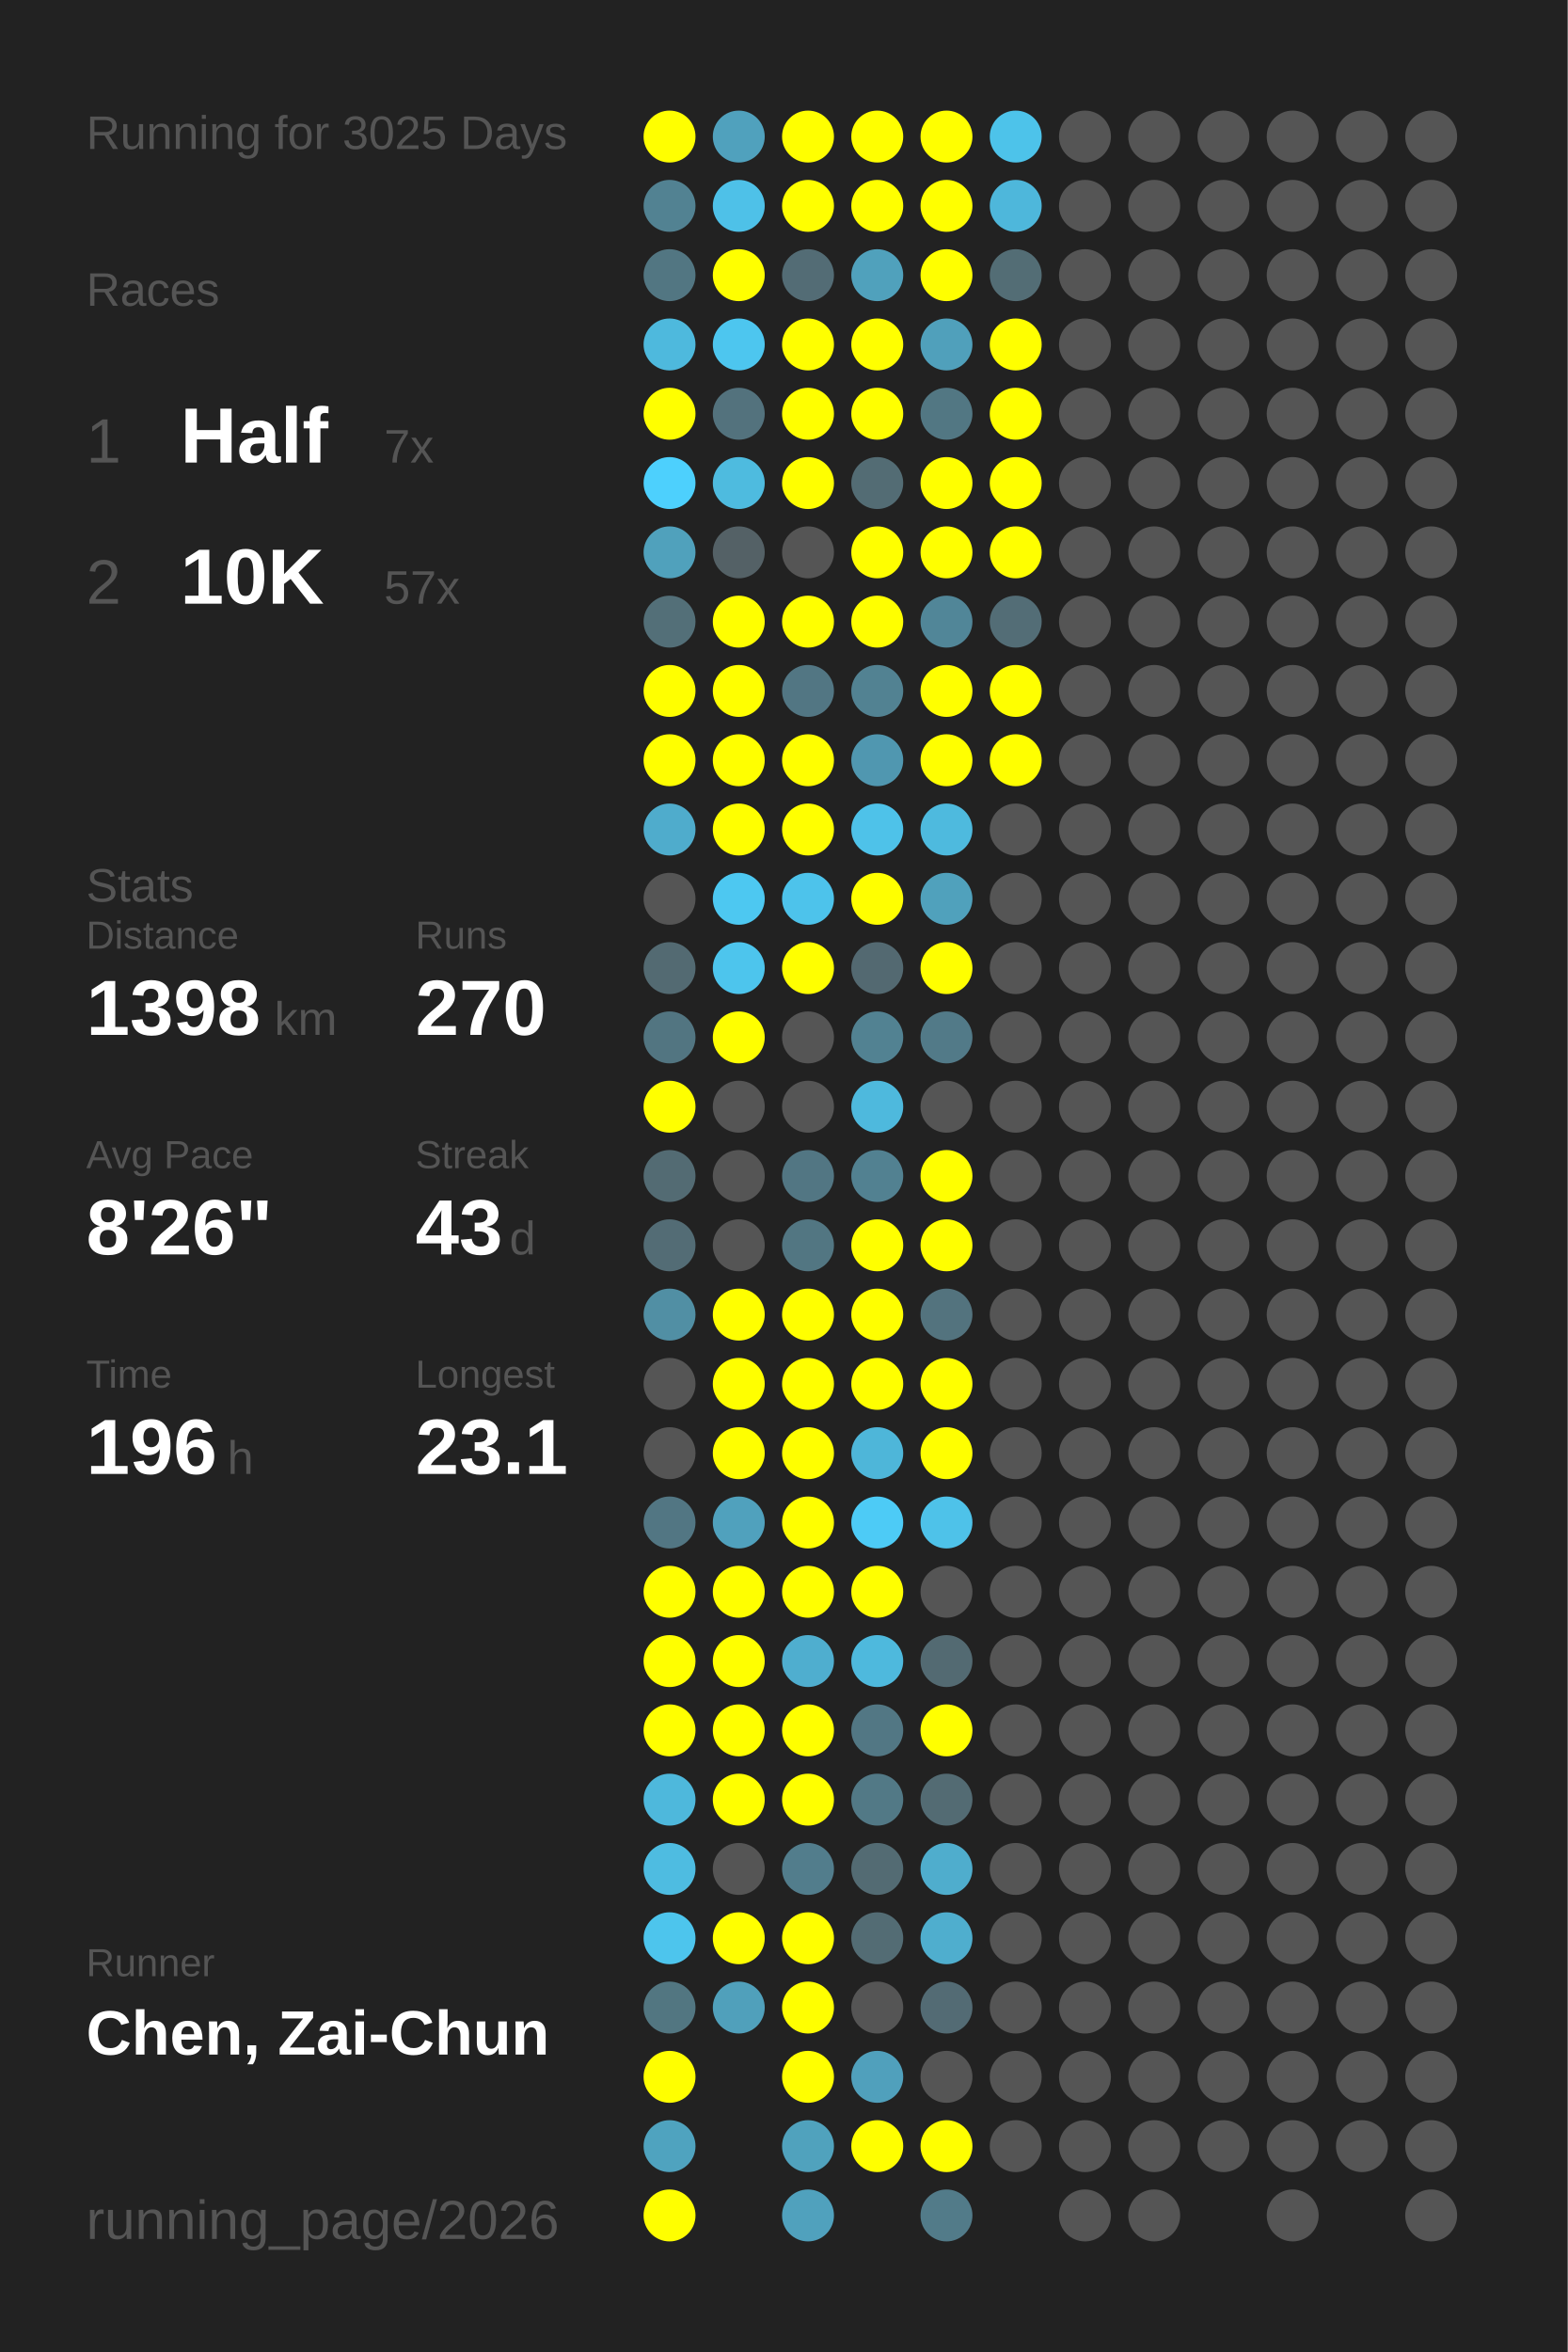
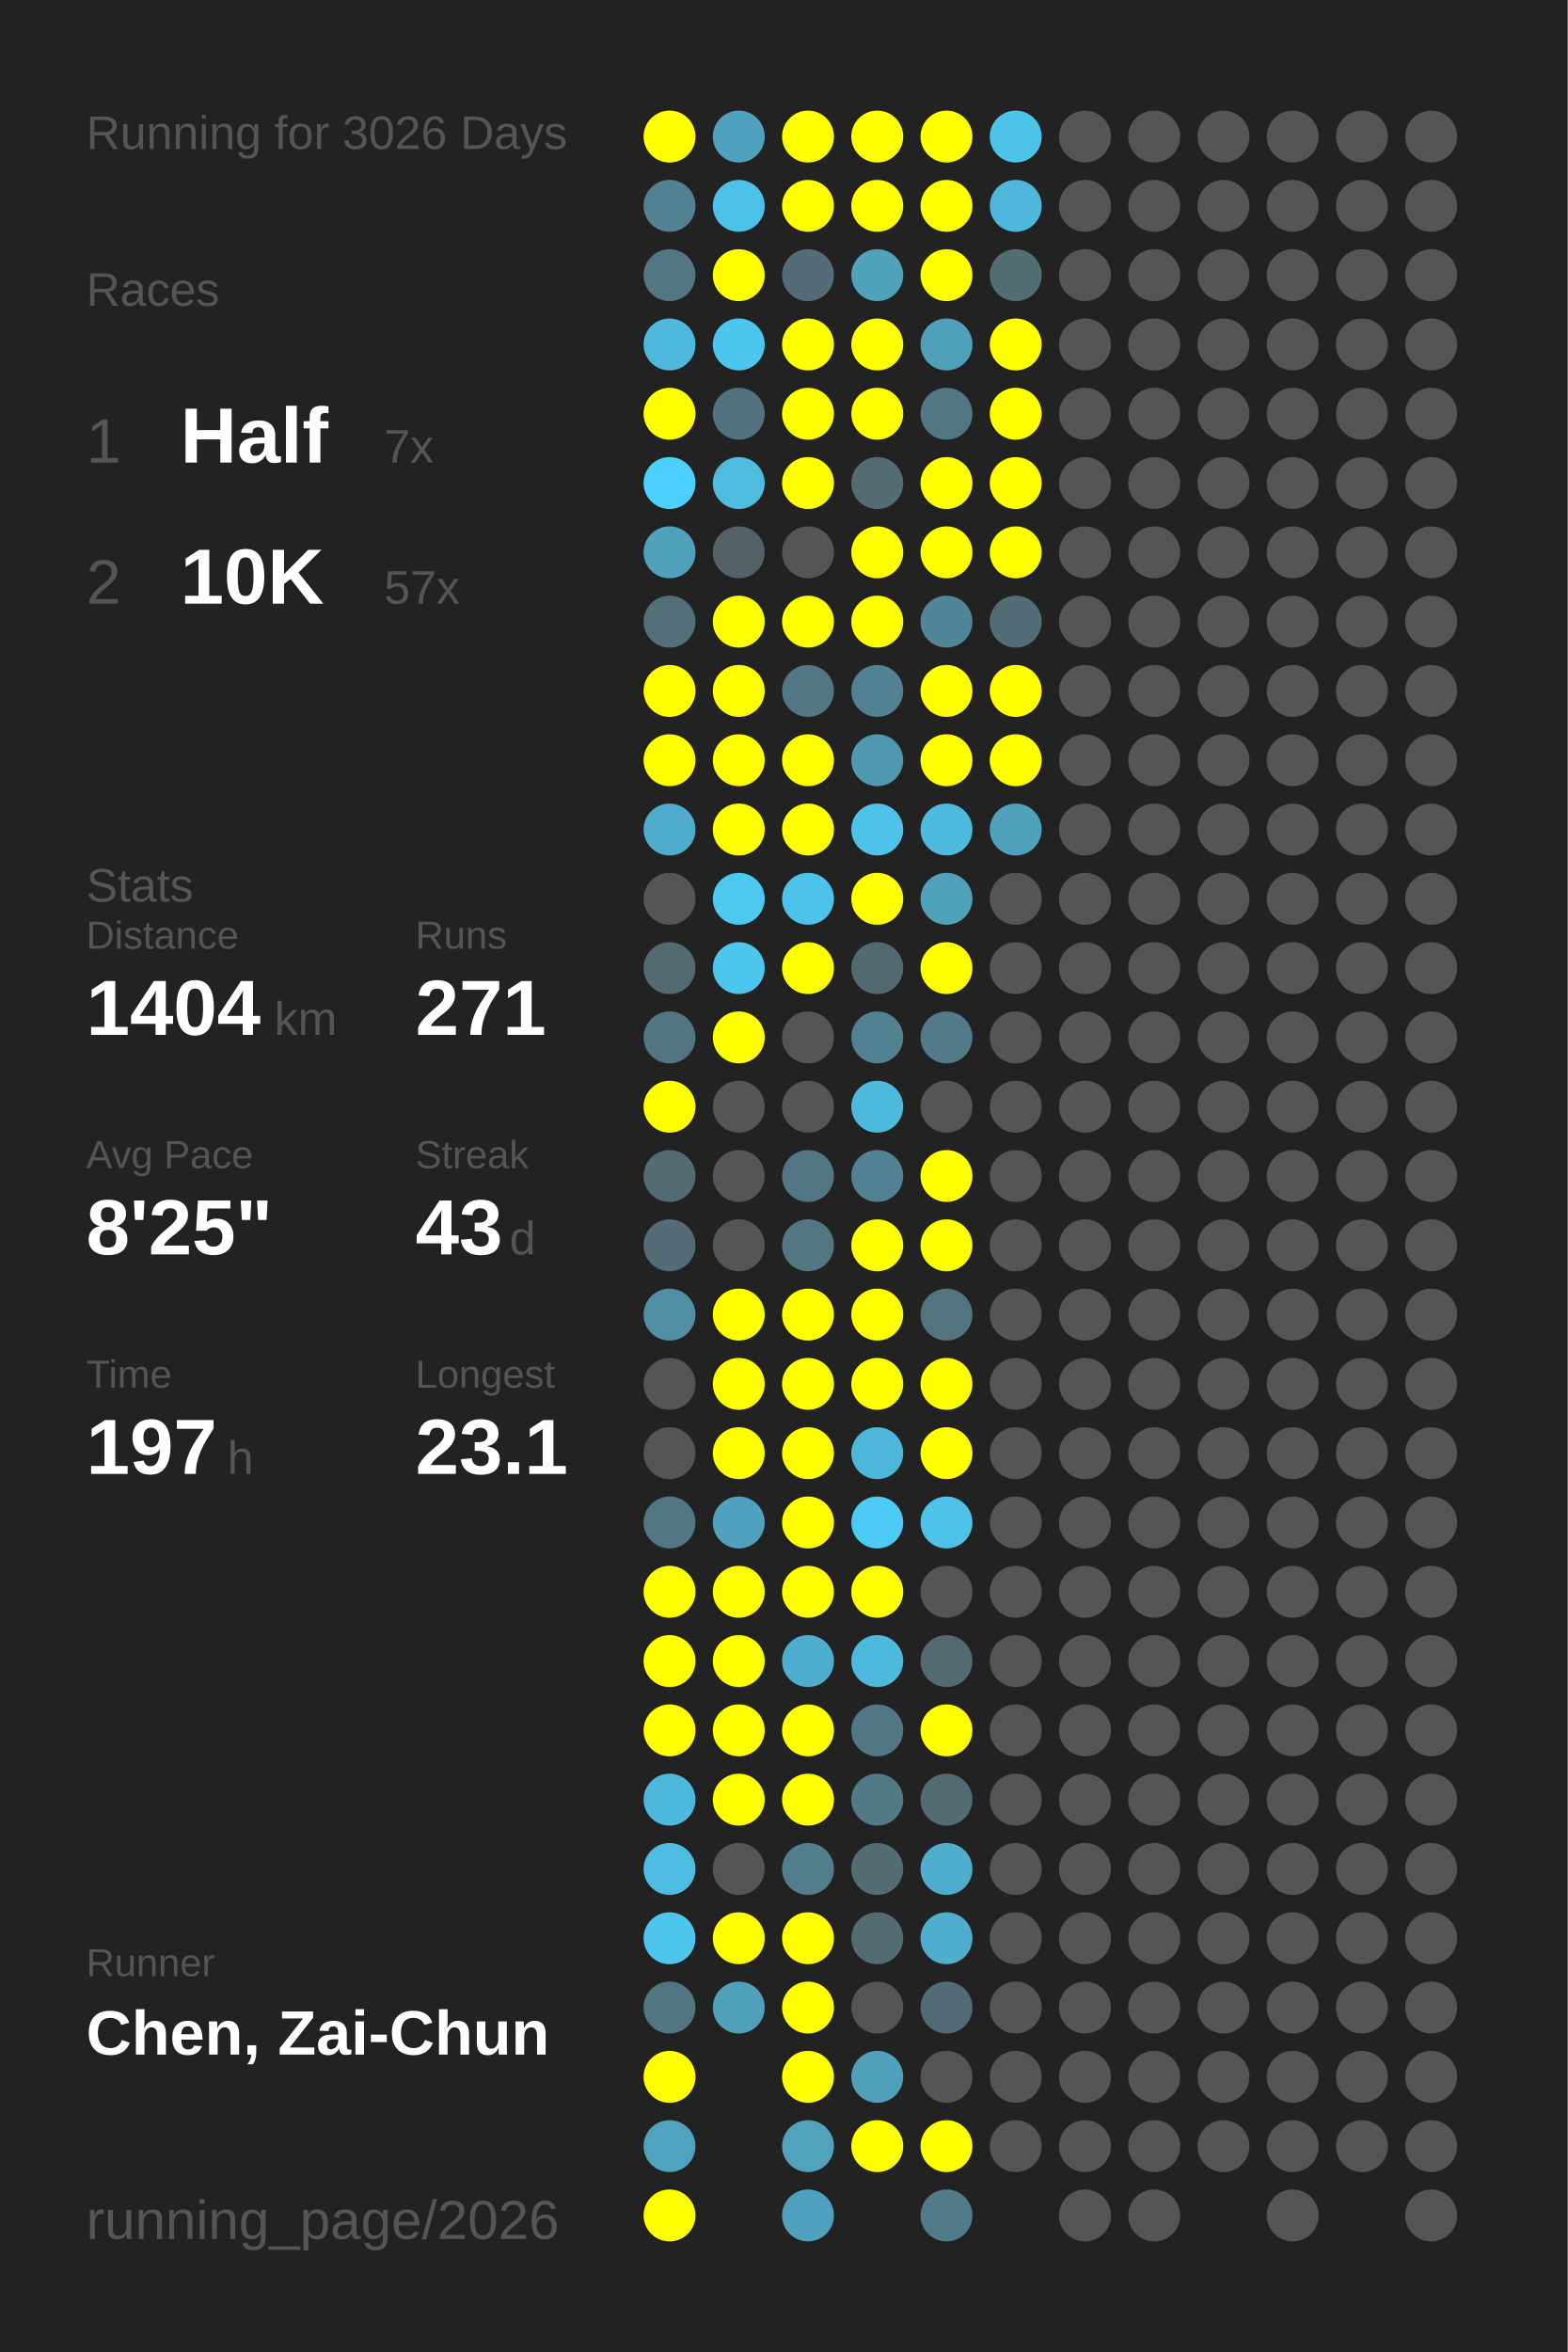
<svg xmlns="http://www.w3.org/2000/svg" baseProfile="full" height="300mm" version="1.1" viewBox="0,0,200,300" width="200mm">
  <defs />
  <rect fill="#222222" height="300" width="200" x="0" y="0" />
-   <text fill="#555555" style="font-size:6px; font-family:Arial;" x="11" y="19">Running for 3025 Days</text>
+   <text fill="#555555" style="font-size:6px; font-family:Arial;" x="11" y="19">Running for 3026 Days</text>
  <text fill="#555555" style="font-size:6px; font-family:Arial;" x="11" y="39">Races</text>
  <text fill="#555555" style="font-size:8px; font-family:Arial;" x="11" y="59">1</text>
  <text fill="#FFFFFF" style="font-size:10px; font-family:Arial; font-weight:bold;" x="23" y="59">Half</text>
  <text fill="#555555" style="font-size:6px; font-family:Arial;" x="49" y="59">7x</text>
  <text fill="#555555" style="font-size:8px; font-family:Arial;" x="11" y="77">2</text>
  <text fill="#FFFFFF" style="font-size:10px; font-family:Arial; font-weight:bold;" x="23" y="77">10K</text>
  <text fill="#555555" style="font-size:6px; font-family:Arial;" x="49" y="77">57x</text>
  <text fill="#555555" style="font-size:6px; font-family:Arial;" x="11" y="115">Stats</text>
  <text fill="#555555" style="font-size:5px; font-family:Arial;" x="11" y="121">Distance</text>
-   <text fill="#FFFFFF" style="font-size:10px; font-family:Arial; font-weight:bold;" x="11" y="132">1398</text>
+   <text fill="#FFFFFF" style="font-size:10px; font-family:Arial; font-weight:bold;" x="11" y="132">1404</text>
  <text fill="#555555" style="font-size:6px; font-family:Arial;" x="35" y="132">km</text>
  <text fill="#555555" style="font-size:5px; font-family:Arial;" x="53" y="121">Runs</text>
-   <text fill="#FFFFFF" style="font-size:10px; font-family:Arial; font-weight:bold;" x="53" y="132">270</text>
+   <text fill="#FFFFFF" style="font-size:10px; font-family:Arial; font-weight:bold;" x="53" y="132">271</text>
  <text fill="#555555" style="font-size:5px; font-family:Arial;" x="11" y="149">Avg Pace</text>
-   <text fill="#FFFFFF" style="font-size:10px; font-family:Arial; font-weight:bold;" x="11" y="160">8'26"</text>
+   <text fill="#FFFFFF" style="font-size:10px; font-family:Arial; font-weight:bold;" x="11" y="160">8'25"</text>
  <text fill="#555555" style="font-size:5px; font-family:Arial;" x="53" y="149">Streak</text>
  <text fill="#FFFFFF" style="font-size:10px; font-family:Arial; font-weight:bold;" x="53" y="160">43</text>
  <text fill="#555555" style="font-size:6px; font-family:Arial;" x="65" y="160">d</text>
  <text fill="#555555" style="font-size:5px; font-family:Arial;" x="11" y="177">Time</text>
-   <text fill="#FFFFFF" style="font-size:10px; font-family:Arial; font-weight:bold;" x="11" y="188">196</text>
+   <text fill="#FFFFFF" style="font-size:10px; font-family:Arial; font-weight:bold;" x="11" y="188">197</text>
  <text fill="#555555" style="font-size:6px; font-family:Arial;" x="29" y="188">h</text>
  <text fill="#555555" style="font-size:5px; font-family:Arial;" x="53" y="177">Longest</text>
  <text fill="#FFFFFF" style="font-size:10px; font-family:Arial; font-weight:bold;" x="53" y="188">23.1</text>
  <text fill="#555555" style="font-size:5px; font-family:Arial;" x="11" y="252.065">Runner</text>
  <text fill="#FFFFFF" style="font-size:8px; font-family:Arial; font-weight:bold;" x="11" y="262.065">Chen, Zai-Chun</text>
  <text fill="#555555" style="font-size:7px; font-family:Arial;" x="11" y="285.581">running_page/2026</text>
  <circle cx="85.417" cy="17.419" fill="#FFFF00" r="3.312" />
  <circle cx="85.417" cy="26.258" fill="#528292" r="3.312" />
  <circle cx="85.417" cy="35.097" fill="#527682" r="3.312" />
  <circle cx="85.417" cy="43.935" fill="#4eb9dd" r="3.312" />
  <circle cx="85.417" cy="52.774" fill="#FFFF00" r="3.312" />
  <circle cx="85.417" cy="61.613" fill="#4dd0fd" r="3.312" />
  <circle cx="85.417" cy="70.452" fill="#50a1bc" r="3.312" />
  <circle cx="85.417" cy="79.29" fill="#536f78" r="3.312" />
  <circle cx="85.417" cy="88.129" fill="#FFFF00" r="3.312" />
  <circle cx="85.417" cy="96.968" fill="#FFFF00" r="3.312" />
  <circle cx="85.417" cy="105.806" fill="#4faccc" r="3.312" />
  <circle cx="85.417" cy="114.645" fill="#555555" r="3.312" />
  <circle cx="85.417" cy="123.484" fill="#536a72" r="3.312" />
  <circle cx="85.417" cy="132.323" fill="#527581" r="3.312" />
  <circle cx="85.417" cy="141.161" fill="#FFFF00" r="3.312" />
  <circle cx="85.417" cy="150" fill="#536b73" r="3.312" />
  <circle cx="85.417" cy="158.839" fill="#536c75" r="3.312" />
  <circle cx="85.417" cy="167.677" fill="#518fa4" r="3.312" />
  <circle cx="85.417" cy="176.516" fill="#555555" r="3.312" />
  <circle cx="85.417" cy="185.355" fill="#555555" r="3.312" />
  <circle cx="85.417" cy="194.194" fill="#527683" r="3.312" />
  <circle cx="85.417" cy="203.032" fill="#FFFF00" r="3.312" />
  <circle cx="85.417" cy="211.871" fill="#FFFF00" r="3.312" />
  <circle cx="85.417" cy="220.71" fill="#FFFF00" r="3.312" />
  <circle cx="85.417" cy="229.548" fill="#4eb8dc" r="3.312" />
  <circle cx="85.417" cy="238.387" fill="#4ebce1" r="3.312" />
  <circle cx="85.417" cy="247.226" fill="#4dc5ed" r="3.312" />
  <circle cx="85.417" cy="256.065" fill="#527681" r="3.312" />
  <circle cx="85.417" cy="264.903" fill="#FFFF00" r="3.312" />
  <circle cx="85.417" cy="273.742" fill="#4fa3bf" r="3.312" />
  <circle cx="85.417" cy="282.581" fill="#FFFF00" r="3.312" />
  <circle cx="94.25" cy="17.419" fill="#50a1bd" r="3.312" />
  <circle cx="94.25" cy="26.258" fill="#4ec1e8" r="3.312" />
  <circle cx="94.25" cy="35.097" fill="#FFFF00" r="3.312" />
  <circle cx="94.25" cy="43.935" fill="#4dc6ef" r="3.312" />
  <circle cx="94.25" cy="52.774" fill="#53727d" r="3.312" />
  <circle cx="94.25" cy="61.613" fill="#4ebbdf" r="3.312" />
  <circle cx="94.25" cy="70.452" fill="#546166" r="3.312" />
  <circle cx="94.25" cy="79.29" fill="#FFFF00" r="3.312" />
  <circle cx="94.25" cy="88.129" fill="#FFFF00" r="3.312" />
  <circle cx="94.25" cy="96.968" fill="#FFFF00" r="3.312" />
  <circle cx="94.25" cy="105.806" fill="#FFFF00" r="3.312" />
  <circle cx="94.25" cy="114.645" fill="#4dc8f1" r="3.312" />
  <circle cx="94.25" cy="123.484" fill="#4dc5ed" r="3.312" />
  <circle cx="94.25" cy="132.323" fill="#FFFF00" r="3.312" />
  <circle cx="94.25" cy="141.161" fill="#555555" r="3.312" />
  <circle cx="94.25" cy="150" fill="#555555" r="3.312" />
  <circle cx="94.25" cy="158.839" fill="#555555" r="3.312" />
  <circle cx="94.25" cy="167.677" fill="#FFFF00" r="3.312" />
  <circle cx="94.25" cy="176.516" fill="#FFFF00" r="3.312" />
  <circle cx="94.25" cy="185.355" fill="#FFFF00" r="3.312" />
  <circle cx="94.25" cy="194.194" fill="#50a1bd" r="3.312" />
  <circle cx="94.25" cy="203.032" fill="#FFFF00" r="3.312" />
  <circle cx="94.25" cy="211.871" fill="#FFFF00" r="3.312" />
  <circle cx="94.25" cy="220.71" fill="#FFFF00" r="3.312" />
  <circle cx="94.25" cy="229.548" fill="#FFFF00" r="3.312" />
  <circle cx="94.25" cy="238.387" fill="#555555" r="3.312" />
  <circle cx="94.25" cy="247.226" fill="#FFFF00" r="3.312" />
  <circle cx="94.25" cy="256.065" fill="#50a0bb" r="3.312" />
  <circle cx="103.083" cy="17.419" fill="#FFFF00" r="3.312" />
  <circle cx="103.083" cy="26.258" fill="#FFFF00" r="3.312" />
  <circle cx="103.083" cy="35.097" fill="#536c75" r="3.312" />
  <circle cx="103.083" cy="43.935" fill="#FFFF00" r="3.312" />
  <circle cx="103.083" cy="52.774" fill="#FFFF00" r="3.312" />
  <circle cx="103.083" cy="61.613" fill="#FFFF00" r="3.312" />
  <circle cx="103.083" cy="70.452" fill="#555555" r="3.312" />
  <circle cx="103.083" cy="79.29" fill="#FFFF00" r="3.312" />
  <circle cx="103.083" cy="88.129" fill="#527683" r="3.312" />
  <circle cx="103.083" cy="96.968" fill="#FFFF00" r="3.312" />
  <circle cx="103.083" cy="105.806" fill="#FFFF00" r="3.312" />
  <circle cx="103.083" cy="114.645" fill="#4dc3eb" r="3.312" />
  <circle cx="103.083" cy="123.484" fill="#FFFF00" r="3.312" />
  <circle cx="103.083" cy="132.323" fill="#555555" r="3.312" />
  <circle cx="103.083" cy="141.161" fill="#555555" r="3.312" />
  <circle cx="103.083" cy="150" fill="#527683" r="3.312" />
  <circle cx="103.083" cy="158.839" fill="#527682" r="3.312" />
  <circle cx="103.083" cy="167.677" fill="#FFFF00" r="3.312" />
  <circle cx="103.083" cy="176.516" fill="#FFFF00" r="3.312" />
  <circle cx="103.083" cy="185.355" fill="#FFFF00" r="3.312" />
  <circle cx="103.083" cy="194.194" fill="#FFFF00" r="3.312" />
  <circle cx="103.083" cy="203.032" fill="#FFFF00" r="3.312" />
  <circle cx="103.083" cy="211.871" fill="#4faecf" r="3.312" />
  <circle cx="103.083" cy="220.71" fill="#FFFF00" r="3.312" />
  <circle cx="103.083" cy="229.548" fill="#FFFF00" r="3.312" />
  <circle cx="103.083" cy="238.387" fill="#527d8c" r="3.312" />
  <circle cx="103.083" cy="247.226" fill="#FFFF00" r="3.312" />
  <circle cx="103.083" cy="256.065" fill="#FFFF00" r="3.312" />
  <circle cx="103.083" cy="264.903" fill="#FFFF00" r="3.312" />
  <circle cx="103.083" cy="273.742" fill="#50a2bd" r="3.312" />
  <circle cx="103.083" cy="282.581" fill="#50a1bd" r="3.312" />
  <circle cx="111.917" cy="17.419" fill="#FFFF00" r="3.312" />
  <circle cx="111.917" cy="26.258" fill="#FFFF00" r="3.312" />
  <circle cx="111.917" cy="35.097" fill="#50a1bc" r="3.312" />
  <circle cx="111.917" cy="43.935" fill="#FFFF00" r="3.312" />
  <circle cx="111.917" cy="52.774" fill="#FFFF00" r="3.312" />
  <circle cx="111.917" cy="61.613" fill="#536c74" r="3.312" />
  <circle cx="111.917" cy="70.452" fill="#FFFF00" r="3.312" />
  <circle cx="111.917" cy="79.29" fill="#FFFF00" r="3.312" />
  <circle cx="111.917" cy="88.129" fill="#528292" r="3.312" />
  <circle cx="111.917" cy="96.968" fill="#5097b0" r="3.312" />
  <circle cx="111.917" cy="105.806" fill="#4ec2e9" r="3.312" />
  <circle cx="111.917" cy="114.645" fill="#FFFF00" r="3.312" />
  <circle cx="111.917" cy="123.484" fill="#536971" r="3.312" />
  <circle cx="111.917" cy="132.323" fill="#528292" r="3.312" />
  <circle cx="111.917" cy="141.161" fill="#4eb9dd" r="3.312" />
  <circle cx="111.917" cy="150" fill="#528191" r="3.312" />
  <circle cx="111.917" cy="158.839" fill="#FFFF00" r="3.312" />
  <circle cx="111.917" cy="167.677" fill="#FFFF00" r="3.312" />
  <circle cx="111.917" cy="176.516" fill="#FFFF00" r="3.312" />
  <circle cx="111.917" cy="185.355" fill="#4eb6d9" r="3.312" />
  <circle cx="111.917" cy="194.194" fill="#4dcbf6" r="3.312" />
  <circle cx="111.917" cy="203.032" fill="#FFFF00" r="3.312" />
  <circle cx="111.917" cy="211.871" fill="#4eb9dd" r="3.312" />
  <circle cx="111.917" cy="220.71" fill="#527784" r="3.312" />
  <circle cx="111.917" cy="229.548" fill="#527986" r="3.312" />
  <circle cx="111.917" cy="238.387" fill="#536b73" r="3.312" />
  <circle cx="111.917" cy="247.226" fill="#536c74" r="3.312" />
  <circle cx="111.917" cy="256.065" fill="#555555" r="3.312" />
  <circle cx="111.917" cy="264.903" fill="#50a0bc" r="3.312" />
  <circle cx="111.917" cy="273.742" fill="#FFFF00" r="3.312" />
  <circle cx="120.75" cy="17.419" fill="#FFFF00" r="3.312" />
  <circle cx="120.75" cy="26.258" fill="#FFFF00" r="3.312" />
  <circle cx="120.75" cy="35.097" fill="#FFFF00" r="3.312" />
  <circle cx="120.75" cy="43.935" fill="#50a0bb" r="3.312" />
  <circle cx="120.75" cy="52.774" fill="#527783" r="3.312" />
  <circle cx="120.75" cy="61.613" fill="#FFFF00" r="3.312" />
  <circle cx="120.75" cy="70.452" fill="#FFFF00" r="3.312" />
  <circle cx="120.75" cy="79.29" fill="#518698" r="3.312" />
  <circle cx="120.75" cy="88.129" fill="#FFFF00" r="3.312" />
  <circle cx="120.75" cy="96.968" fill="#FFFF00" r="3.312" />
  <circle cx="120.75" cy="105.806" fill="#4ebade" r="3.312" />
  <circle cx="120.75" cy="114.645" fill="#50a1bc" r="3.312" />
  <circle cx="120.75" cy="123.484" fill="#FFFF00" r="3.312" />
  <circle cx="120.75" cy="132.323" fill="#527a88" r="3.312" />
  <circle cx="120.75" cy="141.161" fill="#555555" r="3.312" />
  <circle cx="120.75" cy="150" fill="#FFFF00" r="3.312" />
  <circle cx="120.75" cy="158.839" fill="#FFFF00" r="3.312" />
  <circle cx="120.75" cy="167.677" fill="#53737e" r="3.312" />
  <circle cx="120.75" cy="176.516" fill="#FFFF00" r="3.312" />
  <circle cx="120.75" cy="185.355" fill="#FFFF00" r="3.312" />
  <circle cx="120.75" cy="194.194" fill="#4ec2e9" r="3.312" />
  <circle cx="120.75" cy="203.032" fill="#555555" r="3.312" />
  <circle cx="120.75" cy="211.871" fill="#536a72" r="3.312" />
  <circle cx="120.75" cy="220.71" fill="#FFFF00" r="3.312" />
  <circle cx="120.75" cy="229.548" fill="#536b73" r="3.312" />
  <circle cx="120.75" cy="238.387" fill="#4fadcd" r="3.312" />
  <circle cx="120.75" cy="247.226" fill="#4faece" r="3.312" />
  <circle cx="120.75" cy="256.065" fill="#536b74" r="3.312" />
  <circle cx="120.75" cy="264.903" fill="#555555" r="3.312" />
  <circle cx="120.75" cy="273.742" fill="#FFFF00" r="3.312" />
  <circle cx="120.75" cy="282.581" fill="#527b89" r="3.312" />
  <circle cx="129.583" cy="17.419" fill="#4dc3ea" r="3.312" />
  <circle cx="129.583" cy="26.258" fill="#4eb7db" r="3.312" />
  <circle cx="129.583" cy="35.097" fill="#536d75" r="3.312" />
  <circle cx="129.583" cy="43.935" fill="#FFFF00" r="3.312" />
  <circle cx="129.583" cy="52.774" fill="#FFFF00" r="3.312" />
  <circle cx="129.583" cy="61.613" fill="#FFFF00" r="3.312" />
  <circle cx="129.583" cy="70.452" fill="#FFFF00" r="3.312" />
  <circle cx="129.583" cy="79.29" fill="#536d76" r="3.312" />
  <circle cx="129.583" cy="88.129" fill="#FFFF00" r="3.312" />
  <circle cx="129.583" cy="96.968" fill="#FFFF00" r="3.312" />
-   <circle cx="129.583" cy="105.806" fill="#555555" r="3.312" />
+   <circle cx="129.583" cy="105.806" fill="#50a1bc" r="3.312" />
  <circle cx="129.583" cy="114.645" fill="#555555" r="3.312" />
  <circle cx="129.583" cy="123.484" fill="#555555" r="3.312" />
  <circle cx="129.583" cy="132.323" fill="#555555" r="3.312" />
  <circle cx="129.583" cy="141.161" fill="#555555" r="3.312" />
  <circle cx="129.583" cy="150" fill="#555555" r="3.312" />
  <circle cx="129.583" cy="158.839" fill="#555555" r="3.312" />
  <circle cx="129.583" cy="167.677" fill="#555555" r="3.312" />
  <circle cx="129.583" cy="176.516" fill="#555555" r="3.312" />
  <circle cx="129.583" cy="185.355" fill="#555555" r="3.312" />
  <circle cx="129.583" cy="194.194" fill="#555555" r="3.312" />
  <circle cx="129.583" cy="203.032" fill="#555555" r="3.312" />
  <circle cx="129.583" cy="211.871" fill="#555555" r="3.312" />
  <circle cx="129.583" cy="220.71" fill="#555555" r="3.312" />
  <circle cx="129.583" cy="229.548" fill="#555555" r="3.312" />
  <circle cx="129.583" cy="238.387" fill="#555555" r="3.312" />
  <circle cx="129.583" cy="247.226" fill="#555555" r="3.312" />
  <circle cx="129.583" cy="256.065" fill="#555555" r="3.312" />
  <circle cx="129.583" cy="264.903" fill="#555555" r="3.312" />
  <circle cx="129.583" cy="273.742" fill="#555555" r="3.312" />
  <circle cx="138.417" cy="17.419" fill="#555555" r="3.312" />
  <circle cx="138.417" cy="26.258" fill="#555555" r="3.312" />
  <circle cx="138.417" cy="35.097" fill="#555555" r="3.312" />
  <circle cx="138.417" cy="43.935" fill="#555555" r="3.312" />
  <circle cx="138.417" cy="52.774" fill="#555555" r="3.312" />
  <circle cx="138.417" cy="61.613" fill="#555555" r="3.312" />
  <circle cx="138.417" cy="70.452" fill="#555555" r="3.312" />
  <circle cx="138.417" cy="79.29" fill="#555555" r="3.312" />
  <circle cx="138.417" cy="88.129" fill="#555555" r="3.312" />
  <circle cx="138.417" cy="96.968" fill="#555555" r="3.312" />
  <circle cx="138.417" cy="105.806" fill="#555555" r="3.312" />
  <circle cx="138.417" cy="114.645" fill="#555555" r="3.312" />
  <circle cx="138.417" cy="123.484" fill="#555555" r="3.312" />
  <circle cx="138.417" cy="132.323" fill="#555555" r="3.312" />
  <circle cx="138.417" cy="141.161" fill="#555555" r="3.312" />
  <circle cx="138.417" cy="150" fill="#555555" r="3.312" />
  <circle cx="138.417" cy="158.839" fill="#555555" r="3.312" />
  <circle cx="138.417" cy="167.677" fill="#555555" r="3.312" />
  <circle cx="138.417" cy="176.516" fill="#555555" r="3.312" />
  <circle cx="138.417" cy="185.355" fill="#555555" r="3.312" />
  <circle cx="138.417" cy="194.194" fill="#555555" r="3.312" />
  <circle cx="138.417" cy="203.032" fill="#555555" r="3.312" />
  <circle cx="138.417" cy="211.871" fill="#555555" r="3.312" />
  <circle cx="138.417" cy="220.71" fill="#555555" r="3.312" />
  <circle cx="138.417" cy="229.548" fill="#555555" r="3.312" />
  <circle cx="138.417" cy="238.387" fill="#555555" r="3.312" />
  <circle cx="138.417" cy="247.226" fill="#555555" r="3.312" />
  <circle cx="138.417" cy="256.065" fill="#555555" r="3.312" />
  <circle cx="138.417" cy="264.903" fill="#555555" r="3.312" />
  <circle cx="138.417" cy="273.742" fill="#555555" r="3.312" />
  <circle cx="138.417" cy="282.581" fill="#555555" r="3.312" />
  <circle cx="147.25" cy="17.419" fill="#555555" r="3.312" />
  <circle cx="147.25" cy="26.258" fill="#555555" r="3.312" />
  <circle cx="147.25" cy="35.097" fill="#555555" r="3.312" />
  <circle cx="147.25" cy="43.935" fill="#555555" r="3.312" />
  <circle cx="147.25" cy="52.774" fill="#555555" r="3.312" />
  <circle cx="147.25" cy="61.613" fill="#555555" r="3.312" />
  <circle cx="147.25" cy="70.452" fill="#555555" r="3.312" />
  <circle cx="147.25" cy="79.29" fill="#555555" r="3.312" />
  <circle cx="147.25" cy="88.129" fill="#555555" r="3.312" />
  <circle cx="147.25" cy="96.968" fill="#555555" r="3.312" />
  <circle cx="147.25" cy="105.806" fill="#555555" r="3.312" />
  <circle cx="147.25" cy="114.645" fill="#555555" r="3.312" />
  <circle cx="147.25" cy="123.484" fill="#555555" r="3.312" />
  <circle cx="147.25" cy="132.323" fill="#555555" r="3.312" />
  <circle cx="147.25" cy="141.161" fill="#555555" r="3.312" />
  <circle cx="147.25" cy="150" fill="#555555" r="3.312" />
  <circle cx="147.25" cy="158.839" fill="#555555" r="3.312" />
  <circle cx="147.25" cy="167.677" fill="#555555" r="3.312" />
  <circle cx="147.25" cy="176.516" fill="#555555" r="3.312" />
  <circle cx="147.25" cy="185.355" fill="#555555" r="3.312" />
  <circle cx="147.25" cy="194.194" fill="#555555" r="3.312" />
  <circle cx="147.25" cy="203.032" fill="#555555" r="3.312" />
  <circle cx="147.25" cy="211.871" fill="#555555" r="3.312" />
  <circle cx="147.25" cy="220.71" fill="#555555" r="3.312" />
  <circle cx="147.25" cy="229.548" fill="#555555" r="3.312" />
  <circle cx="147.25" cy="238.387" fill="#555555" r="3.312" />
  <circle cx="147.25" cy="247.226" fill="#555555" r="3.312" />
  <circle cx="147.25" cy="256.065" fill="#555555" r="3.312" />
  <circle cx="147.25" cy="264.903" fill="#555555" r="3.312" />
  <circle cx="147.25" cy="273.742" fill="#555555" r="3.312" />
  <circle cx="147.25" cy="282.581" fill="#555555" r="3.312" />
  <circle cx="156.083" cy="17.419" fill="#555555" r="3.312" />
  <circle cx="156.083" cy="26.258" fill="#555555" r="3.312" />
  <circle cx="156.083" cy="35.097" fill="#555555" r="3.312" />
  <circle cx="156.083" cy="43.935" fill="#555555" r="3.312" />
  <circle cx="156.083" cy="52.774" fill="#555555" r="3.312" />
  <circle cx="156.083" cy="61.613" fill="#555555" r="3.312" />
  <circle cx="156.083" cy="70.452" fill="#555555" r="3.312" />
  <circle cx="156.083" cy="79.29" fill="#555555" r="3.312" />
  <circle cx="156.083" cy="88.129" fill="#555555" r="3.312" />
  <circle cx="156.083" cy="96.968" fill="#555555" r="3.312" />
  <circle cx="156.083" cy="105.806" fill="#555555" r="3.312" />
  <circle cx="156.083" cy="114.645" fill="#555555" r="3.312" />
  <circle cx="156.083" cy="123.484" fill="#555555" r="3.312" />
  <circle cx="156.083" cy="132.323" fill="#555555" r="3.312" />
  <circle cx="156.083" cy="141.161" fill="#555555" r="3.312" />
  <circle cx="156.083" cy="150" fill="#555555" r="3.312" />
  <circle cx="156.083" cy="158.839" fill="#555555" r="3.312" />
  <circle cx="156.083" cy="167.677" fill="#555555" r="3.312" />
  <circle cx="156.083" cy="176.516" fill="#555555" r="3.312" />
  <circle cx="156.083" cy="185.355" fill="#555555" r="3.312" />
  <circle cx="156.083" cy="194.194" fill="#555555" r="3.312" />
  <circle cx="156.083" cy="203.032" fill="#555555" r="3.312" />
  <circle cx="156.083" cy="211.871" fill="#555555" r="3.312" />
  <circle cx="156.083" cy="220.71" fill="#555555" r="3.312" />
  <circle cx="156.083" cy="229.548" fill="#555555" r="3.312" />
  <circle cx="156.083" cy="238.387" fill="#555555" r="3.312" />
  <circle cx="156.083" cy="247.226" fill="#555555" r="3.312" />
  <circle cx="156.083" cy="256.065" fill="#555555" r="3.312" />
  <circle cx="156.083" cy="264.903" fill="#555555" r="3.312" />
  <circle cx="156.083" cy="273.742" fill="#555555" r="3.312" />
  <circle cx="164.917" cy="17.419" fill="#555555" r="3.312" />
  <circle cx="164.917" cy="26.258" fill="#555555" r="3.312" />
  <circle cx="164.917" cy="35.097" fill="#555555" r="3.312" />
  <circle cx="164.917" cy="43.935" fill="#555555" r="3.312" />
  <circle cx="164.917" cy="52.774" fill="#555555" r="3.312" />
  <circle cx="164.917" cy="61.613" fill="#555555" r="3.312" />
  <circle cx="164.917" cy="70.452" fill="#555555" r="3.312" />
  <circle cx="164.917" cy="79.29" fill="#555555" r="3.312" />
  <circle cx="164.917" cy="88.129" fill="#555555" r="3.312" />
  <circle cx="164.917" cy="96.968" fill="#555555" r="3.312" />
  <circle cx="164.917" cy="105.806" fill="#555555" r="3.312" />
  <circle cx="164.917" cy="114.645" fill="#555555" r="3.312" />
  <circle cx="164.917" cy="123.484" fill="#555555" r="3.312" />
  <circle cx="164.917" cy="132.323" fill="#555555" r="3.312" />
  <circle cx="164.917" cy="141.161" fill="#555555" r="3.312" />
  <circle cx="164.917" cy="150" fill="#555555" r="3.312" />
  <circle cx="164.917" cy="158.839" fill="#555555" r="3.312" />
  <circle cx="164.917" cy="167.677" fill="#555555" r="3.312" />
  <circle cx="164.917" cy="176.516" fill="#555555" r="3.312" />
  <circle cx="164.917" cy="185.355" fill="#555555" r="3.312" />
  <circle cx="164.917" cy="194.194" fill="#555555" r="3.312" />
  <circle cx="164.917" cy="203.032" fill="#555555" r="3.312" />
  <circle cx="164.917" cy="211.871" fill="#555555" r="3.312" />
  <circle cx="164.917" cy="220.71" fill="#555555" r="3.312" />
  <circle cx="164.917" cy="229.548" fill="#555555" r="3.312" />
  <circle cx="164.917" cy="238.387" fill="#555555" r="3.312" />
  <circle cx="164.917" cy="247.226" fill="#555555" r="3.312" />
  <circle cx="164.917" cy="256.065" fill="#555555" r="3.312" />
  <circle cx="164.917" cy="264.903" fill="#555555" r="3.312" />
  <circle cx="164.917" cy="273.742" fill="#555555" r="3.312" />
  <circle cx="164.917" cy="282.581" fill="#555555" r="3.312" />
  <circle cx="173.75" cy="17.419" fill="#555555" r="3.312" />
  <circle cx="173.75" cy="26.258" fill="#555555" r="3.312" />
  <circle cx="173.75" cy="35.097" fill="#555555" r="3.312" />
  <circle cx="173.75" cy="43.935" fill="#555555" r="3.312" />
  <circle cx="173.75" cy="52.774" fill="#555555" r="3.312" />
  <circle cx="173.75" cy="61.613" fill="#555555" r="3.312" />
  <circle cx="173.75" cy="70.452" fill="#555555" r="3.312" />
  <circle cx="173.75" cy="79.29" fill="#555555" r="3.312" />
  <circle cx="173.75" cy="88.129" fill="#555555" r="3.312" />
  <circle cx="173.75" cy="96.968" fill="#555555" r="3.312" />
  <circle cx="173.75" cy="105.806" fill="#555555" r="3.312" />
  <circle cx="173.75" cy="114.645" fill="#555555" r="3.312" />
  <circle cx="173.75" cy="123.484" fill="#555555" r="3.312" />
  <circle cx="173.75" cy="132.323" fill="#555555" r="3.312" />
  <circle cx="173.75" cy="141.161" fill="#555555" r="3.312" />
  <circle cx="173.75" cy="150" fill="#555555" r="3.312" />
  <circle cx="173.75" cy="158.839" fill="#555555" r="3.312" />
  <circle cx="173.75" cy="167.677" fill="#555555" r="3.312" />
  <circle cx="173.75" cy="176.516" fill="#555555" r="3.312" />
  <circle cx="173.75" cy="185.355" fill="#555555" r="3.312" />
  <circle cx="173.75" cy="194.194" fill="#555555" r="3.312" />
  <circle cx="173.75" cy="203.032" fill="#555555" r="3.312" />
  <circle cx="173.75" cy="211.871" fill="#555555" r="3.312" />
  <circle cx="173.75" cy="220.71" fill="#555555" r="3.312" />
  <circle cx="173.75" cy="229.548" fill="#555555" r="3.312" />
  <circle cx="173.75" cy="238.387" fill="#555555" r="3.312" />
  <circle cx="173.75" cy="247.226" fill="#555555" r="3.312" />
  <circle cx="173.75" cy="256.065" fill="#555555" r="3.312" />
  <circle cx="173.75" cy="264.903" fill="#555555" r="3.312" />
  <circle cx="173.75" cy="273.742" fill="#555555" r="3.312" />
  <circle cx="182.583" cy="17.419" fill="#555555" r="3.312" />
  <circle cx="182.583" cy="26.258" fill="#555555" r="3.312" />
  <circle cx="182.583" cy="35.097" fill="#555555" r="3.312" />
  <circle cx="182.583" cy="43.935" fill="#555555" r="3.312" />
  <circle cx="182.583" cy="52.774" fill="#555555" r="3.312" />
  <circle cx="182.583" cy="61.613" fill="#555555" r="3.312" />
  <circle cx="182.583" cy="70.452" fill="#555555" r="3.312" />
  <circle cx="182.583" cy="79.29" fill="#555555" r="3.312" />
  <circle cx="182.583" cy="88.129" fill="#555555" r="3.312" />
  <circle cx="182.583" cy="96.968" fill="#555555" r="3.312" />
  <circle cx="182.583" cy="105.806" fill="#555555" r="3.312" />
  <circle cx="182.583" cy="114.645" fill="#555555" r="3.312" />
  <circle cx="182.583" cy="123.484" fill="#555555" r="3.312" />
  <circle cx="182.583" cy="132.323" fill="#555555" r="3.312" />
  <circle cx="182.583" cy="141.161" fill="#555555" r="3.312" />
  <circle cx="182.583" cy="150" fill="#555555" r="3.312" />
  <circle cx="182.583" cy="158.839" fill="#555555" r="3.312" />
  <circle cx="182.583" cy="167.677" fill="#555555" r="3.312" />
  <circle cx="182.583" cy="176.516" fill="#555555" r="3.312" />
  <circle cx="182.583" cy="185.355" fill="#555555" r="3.312" />
  <circle cx="182.583" cy="194.194" fill="#555555" r="3.312" />
  <circle cx="182.583" cy="203.032" fill="#555555" r="3.312" />
  <circle cx="182.583" cy="211.871" fill="#555555" r="3.312" />
  <circle cx="182.583" cy="220.71" fill="#555555" r="3.312" />
  <circle cx="182.583" cy="229.548" fill="#555555" r="3.312" />
  <circle cx="182.583" cy="238.387" fill="#555555" r="3.312" />
  <circle cx="182.583" cy="247.226" fill="#555555" r="3.312" />
  <circle cx="182.583" cy="256.065" fill="#555555" r="3.312" />
  <circle cx="182.583" cy="264.903" fill="#555555" r="3.312" />
  <circle cx="182.583" cy="273.742" fill="#555555" r="3.312" />
  <circle cx="182.583" cy="282.581" fill="#555555" r="3.312" />
</svg>
